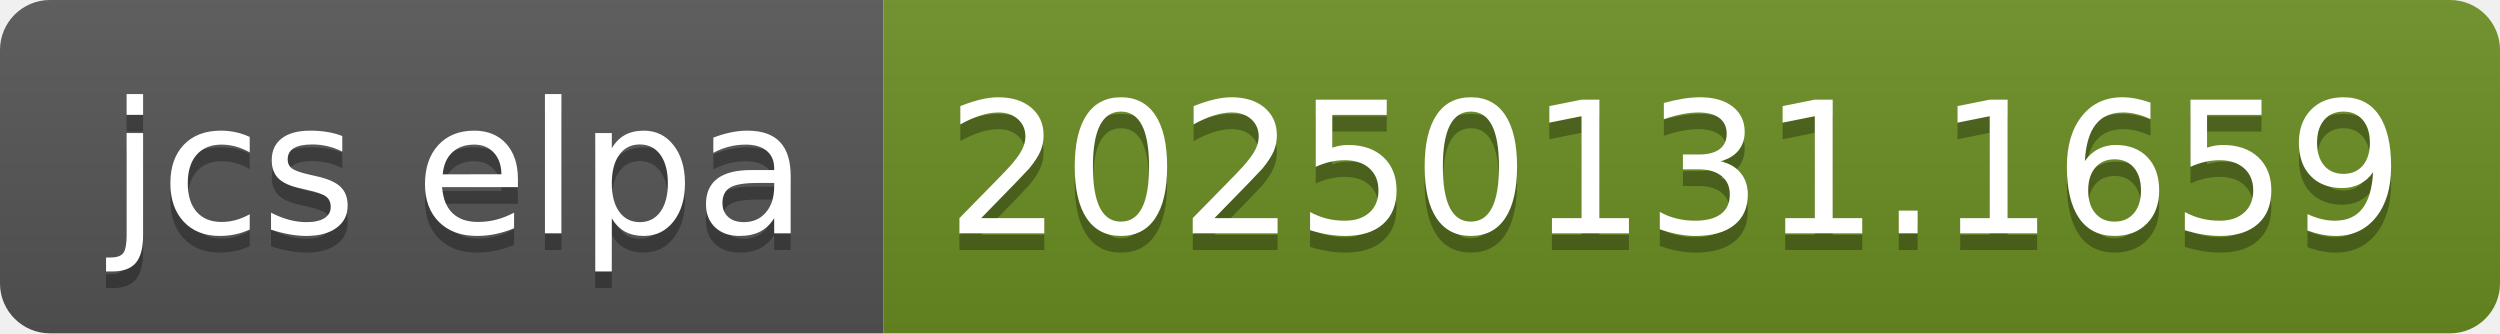
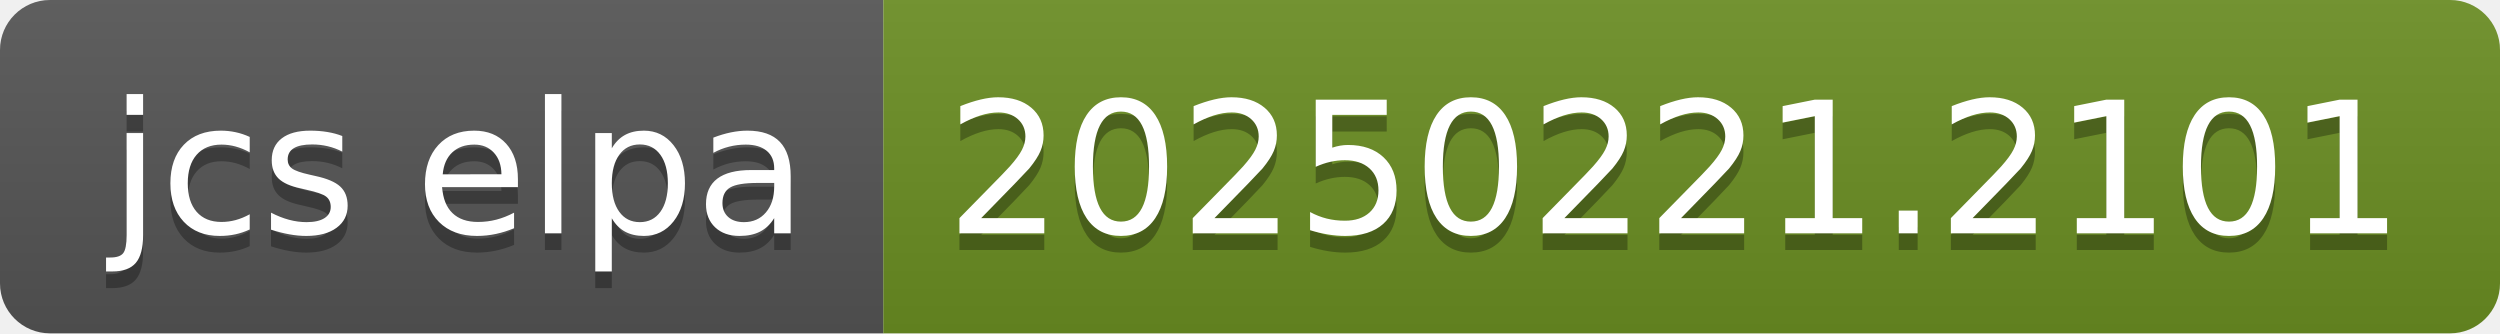
- <svg xmlns="http://www.w3.org/2000/svg" width="150" height="20" role="img" aria-label="jcs elpa: 20250131.1659">
+ <svg xmlns="http://www.w3.org/2000/svg" width="150" height="20" role="img" aria-label="jcs elpa: 20250221.2101">
  <linearGradient id="s" x2="0" y2="100%">
    <stop offset="0" stop-color="#bbb" stop-opacity=".1" />
    <stop offset="1" stop-opacity=".1" />
  </linearGradient>
  <clipPath id="r">
    <rect width="150" height="20" rx="3" fill="#fff" />
  </clipPath>
  <g clip-path="url(#r)">
    <rect width="53" height="20" fill="#555" />
    <rect x="53" width="97" height="20" fill="#6b8e23" />
    <rect width="150" height="20" fill="url(#s)" />
  </g>
  <g fill="#fff" text-anchor="middle" font-family="Verdana,Geneva,DejaVu Sans,sans-serif" text-rendering="geometricPrecision" font-size="110">
    <text aria-hidden="true" x="275" y="150" fill="#010101" fill-opacity=".3" transform="scale(.1)" textLength="430">jcs elpa</text>
    <text x="275" y="140" transform="scale(.1)" fill="#fff" textLength="430">jcs elpa</text>
-     <text aria-hidden="true" x="1005" y="150" fill="#010101" fill-opacity=".3" transform="scale(.1)" textLength="870">20250131.1659</text>
-     <text x="1005" y="140" transform="scale(.1)" fill="#fff" textLength="870">20250131.1659</text>
+     <text aria-hidden="true" x="1005" y="150" fill="#010101" fill-opacity=".3" transform="scale(.1)" textLength="870">20250221.2101</text>
+     <text x="1005" y="140" transform="scale(.1)" fill="#fff" textLength="870">20250221.2101</text>
  </g>
</svg>
